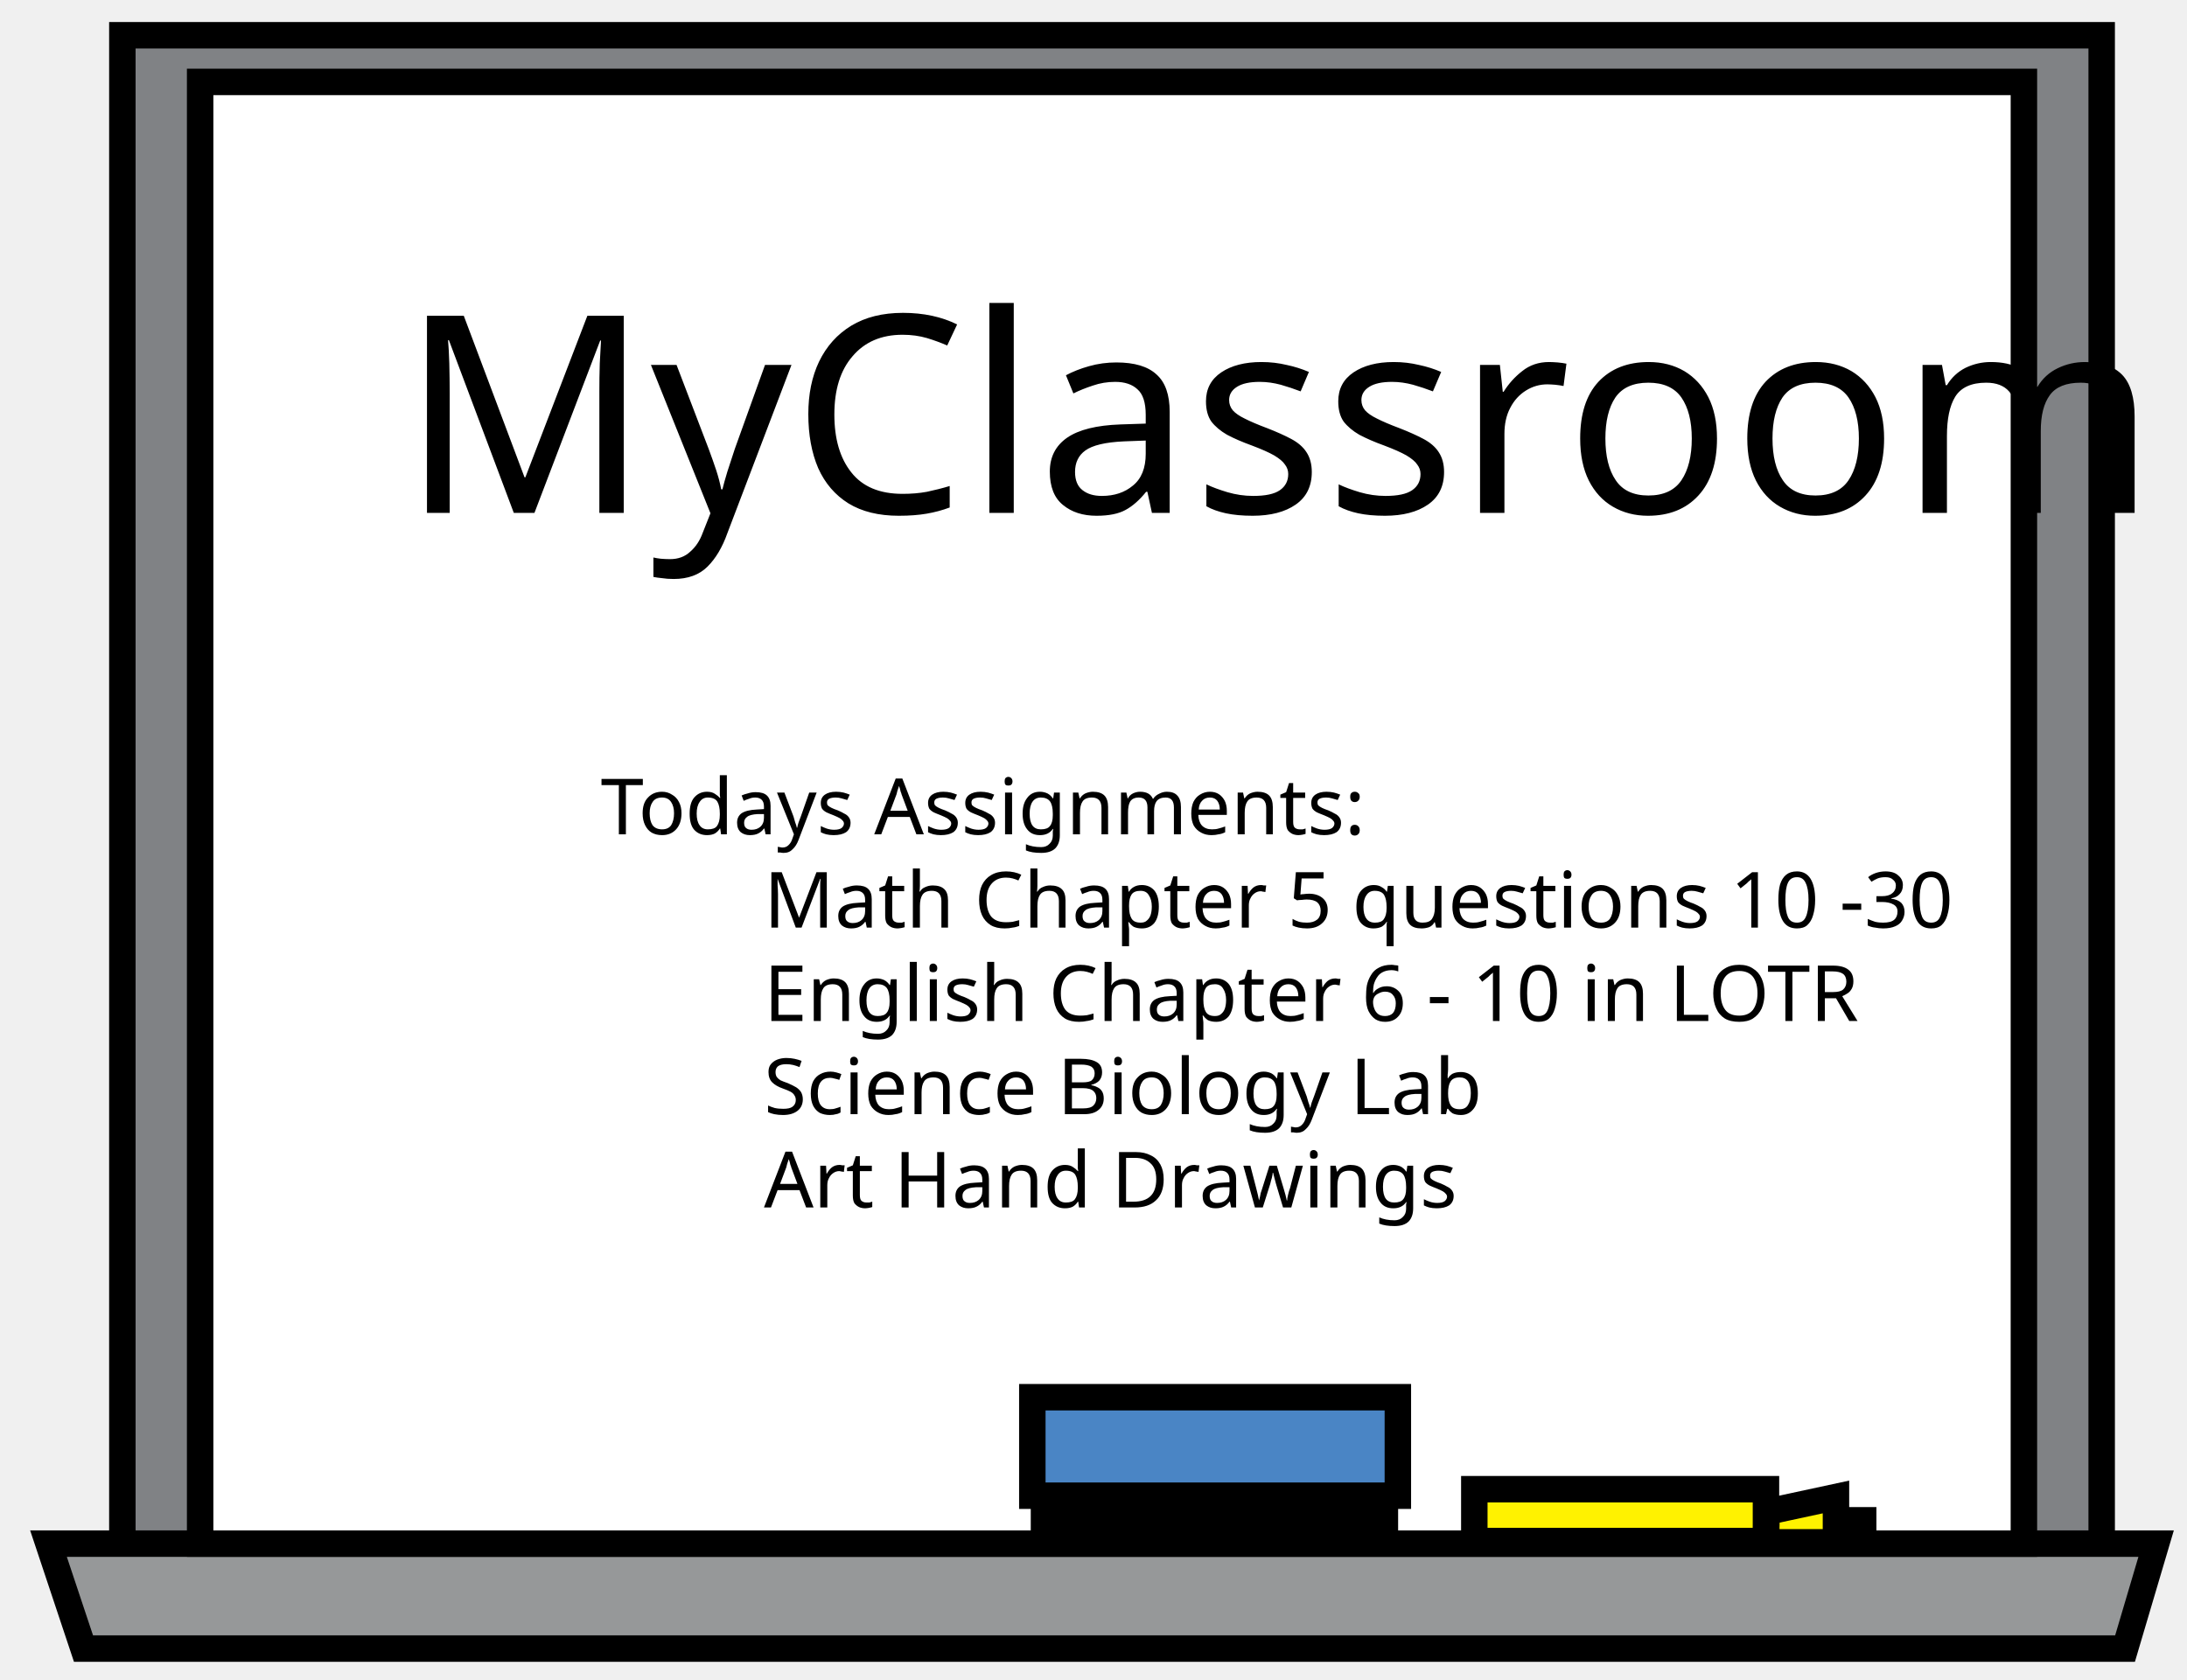
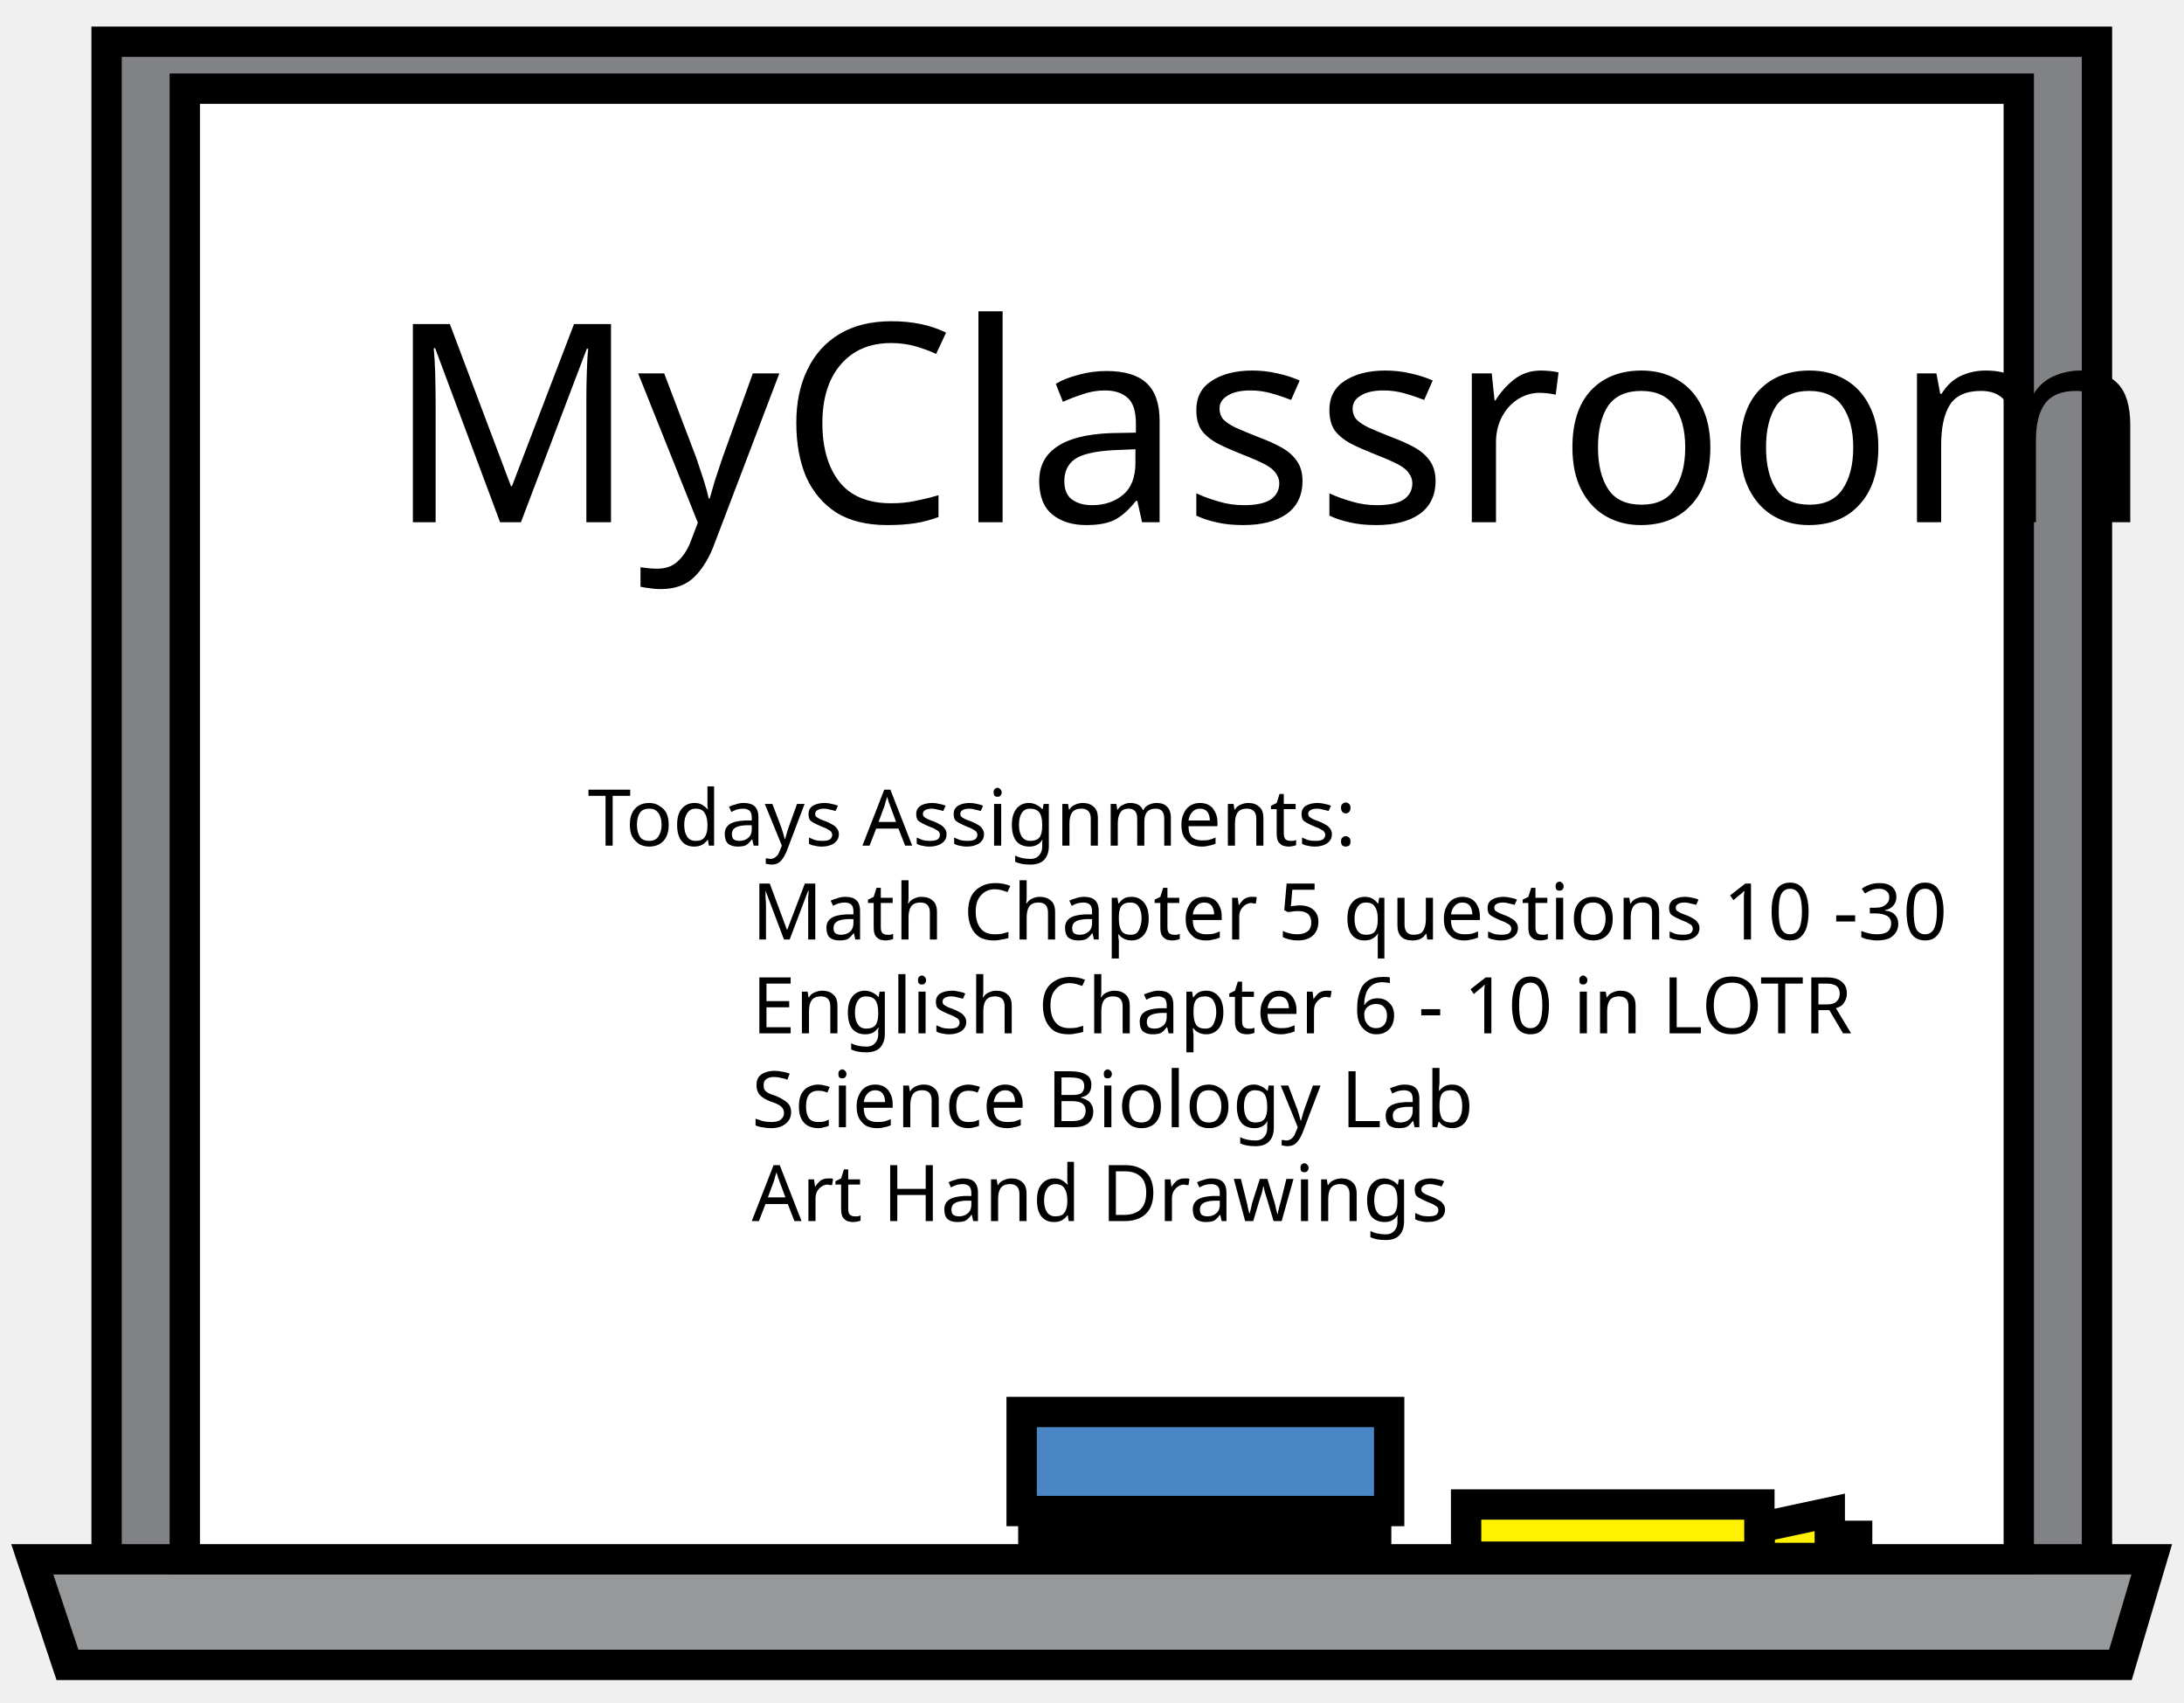
- <svg xmlns="http://www.w3.org/2000/svg" version="1.1" id="Layer_2" x="0px" y="0px" width="100%" height="100%" viewBox="0 0 82.667 63.5" enable-background="new 0 0 82.667 63.5" xml:space="preserve">
+ <svg xmlns="http://www.w3.org/2000/svg" version="1.1" id="Layer_2" x="0px" y="0px" width="72px" height="56.125px" viewBox="0 0 72 56.125" enable-background="new 0 0 72 56.125" xml:space="preserve">
  <font horiz-adv-x="1000">
    <font-face font-family="BubblegumSans-Regular" units-per-em="1000" underline-position="-75" underline-thickness="50" />
    <missing-glyph horiz-adv-x="200" />
    <glyph unicode=" " horiz-adv-x="200" />
    <glyph unicode="-" horiz-adv-x="574" d="M39,156C33,163 30,176 30,195C30,214 34,226 41,233l495,0C541,226 544,213 544,194C544,175 541,163 535,156z" />
    <glyph unicode="0" horiz-adv-x="629" d="M504,54C448,9 385,-13 315,-13C220,-13 146,21 93,88C74,111 59,142 48,181C36,220 30,265 30,318C30,371 40,424 60,477C80,530 112,575 157,613C202,651 254,670 315,670C361,670 403,659 440,637C477,615 507,586 530,551C552,516 569,477 581,436C593,395 599,349 599,298C599,247 590,199 573,155C556,110 533,77 504,54M203,144C229,107 266,89 315,89C364,89 401,107 428,144C454,181 467,236 467,310C467,384 453,445 424,493C395,541 358,565 315,565C272,565 236,541 207,493C178,445 163,384 163,310C163,236 176,181 203,144z" />
    <glyph unicode="1" horiz-adv-x="335" d="M247,603l-4,-386C243,147 245,110 248,107C259,108 271,108 282,108C293,108 299,107 300,106C303,92 305,72 305,45C305,18 303,5 300,5l-25,0C212,5 156,1 107,-6l-27,-4C77,-7 75,9 75,40C75,70 77,87 81,91l41,7C121,107 121,125 121,150l4,282C125,491 123,523 118,528C117,529 114,529 109,529C104,529 94,528 80,526C65,523 52,521 41,518C29,515 23,514 22,514C21,514 20,527 20,552C20,577 23,593 30,600C37,607 70,621 131,644C191,666 228,677 241,677C243,677 244,677 244,676C246,674 247,650 247,603z" />
    <glyph unicode="3" horiz-adv-x="543" d="M170,423C178,422 190,421 206,421C221,421 238,424 257,431C275,437 288,445 296,454C311,470 318,485 318,500C318,523 307,540 284,551C261,562 236,568 210,568C165,568 127,563 96,554l-14,-5C77,549 75,557 75,573C75,589 77,607 80,626C83,645 87,657 91,661C122,670 159,675 200,675C241,675 275,673 303,668C330,663 357,656 382,645C407,634 427,617 442,596C457,575 464,548 464,517C464,486 453,459 432,436C410,413 387,398 364,390C361,389 361,387 365,386C368,385 373,383 380,381C387,378 399,372 416,363C433,354 449,343 462,331C475,318 486,301 497,279C508,256 513,229 513,196C513,163 504,132 485,103C466,74 440,51 409,34C346,1 275,-16 194,-16C136,-16 91,-11 59,-1l-16,5C40,7 38,26 35,61C32,96 30,125 30,149C30,172 30,187 31,194C32,197 40,202 56,207C71,212 85,214 98,214C111,214 117,213 117,212C117,177 126,148 143,126C160,103 191,92 234,92C277,92 312,103 337,126C362,148 374,173 374,201C374,228 366,250 350,266C334,282 313,293 286,300C243,312 195,318 144,318C141,318 140,319 140,320C140,350 147,379 161,408C166,418 169,423 170,423z" />
    <glyph unicode="5" horiz-adv-x="518" d="M194,103l13,-1C236,102 264,109 293,124C310,132 323,145 334,164C344,182 349,203 349,226C349,249 344,267 334,282C324,297 312,308 297,317C282,325 265,331 244,336C209,345 170,349 128,349l-77,-4l-2,42C49,459 53,522 61,575C68,628 73,655 74,656C75,657 86,658 105,658C124,658 165,660 229,663C293,666 342,668 376,668C409,668 428,666 431,663C438,654 441,635 441,606C441,577 439,561 436,558C415,560 391,561 366,561C340,561 313,561 286,560C227,557 195,554 191,550C187,546 185,530 185,502C185,473 186,459 187,458C254,458 317,443 374,412C396,401 415,387 432,372C448,357 461,337 472,312C483,287 488,260 488,229C488,153 455,94 389,51C323,8 236,-13 127,-13C82,-13 55,-10 47,-5C42,0 40,34 40,97C40,160 42,194 47,199C51,203 65,209 90,216C114,223 133,227 147,227C147,155 163,114 194,103z" />
    <glyph unicode="6" horiz-adv-x="559" d="M162,263C162,214 174,176 197,149C220,122 251,108 291,108C320,108 346,118 367,137C388,156 399,181 399,212C399,280 346,314 241,314C214,314 188,310 164,303C163,287 162,274 162,263M457,571C438,572 426,573 420,573C366,573 318,558 277,528C236,498 207,461 191,416C211,421 236,423 266,423C348,423 412,405 459,369C506,333 529,286 529,228C529,188 522,153 507,122C492,91 472,66 448,48C399,13 344,-5 285,-5C244,-5 208,2 177,16C145,30 120,47 102,68C84,88 69,111 58,138C39,182 30,225 30,266C30,307 35,346 44,383C53,420 68,456 89,492C110,528 135,560 164,588C193,616 230,639 273,656C316,673 364,681 415,681C426,681 432,680 433,679C450,656 459,622 459,577C459,573 458,571 457,571z" />
    <glyph unicode=":" horiz-adv-x="187" d="M135,410C146,399 152,385 152,369C152,353 146,339 134,327C121,314 107,308 91,308C75,308 62,314 51,325C40,336 35,349 35,366C35,383 41,397 53,409C64,421 78,427 94,427C110,427 124,421 135,410M135,96C146,85 152,71 152,55C152,39 146,25 134,13C121,0 107,-6 91,-6C75,-6 62,0 51,11C40,22 35,36 35,53C35,70 41,84 53,96C64,107 78,113 94,113C110,113 124,107 135,96z" />
    <glyph unicode="A" horiz-adv-x="616" d="M385,224C376,225 347,225 299,225C251,225 223,224 215,221C180,105 160,21 155,-30C155,-31 147,-31 131,-31C114,-31 97,-30 80,-28C43,-23 25,-18 25,-14C25,13 49,90 96,219C87,226 77,242 66,265C55,288 49,307 49,322C49,323 77,324 132,326C187,485 218,568 225,577C228,579 240,582 261,587C282,591 296,593 302,593l-2,13C299,615 297,626 296,637C294,648 293,655 293,658C293,660 299,664 310,670C343,686 376,694 411,694C418,655 427,605 438,544C449,483 470,389 502,264C534,139 565,51 594,2l7,-12C601,-13 595,-19 582,-27C569,-35 553,-43 532,-50C511,-57 492,-61 475,-61C469,-61 455,-23 432,53C409,128 393,185 385,224M361,327C338,423 326,477 324,488C322,499 320,505 319,505C318,505 316,504 314,501C308,490 297,462 281,419C264,376 254,346 249,329C323,329 360,328 361,327z" />
    <glyph unicode="B" horiz-adv-x="579" d="M223,68C268,68 310,81 350,107C390,133 410,164 410,199C410,224 400,245 380,262C345,290 297,304 235,304C220,304 212,304 211,303C210,302 209,271 209,210C209,149 212,102 218,69C219,68 221,68 223,68M211,405C212,404 215,404 222,404C228,404 238,406 253,410C268,413 284,419 301,426C318,433 333,443 346,458C358,472 364,487 364,503C364,518 359,531 350,540C341,549 329,556 315,561C301,566 288,569 275,571C262,573 249,574 237,574C225,574 219,574 218,573C217,572 215,544 214,491C212,437 211,408 211,405M84,140l5,382C89,549 88,563 87,564C80,571 70,588 58,613C46,638 40,654 40,661l1,3C45,667 66,670 105,673C143,676 181,677 219,677C256,677 291,675 322,670C353,665 384,658 414,648C443,638 467,623 485,604C503,584 512,562 512,538C512,513 507,491 497,472C486,452 473,435 458,422C435,402 412,387 390,376C389,375 388,374 388,373C389,372 394,371 403,368C412,365 420,362 429,359C437,355 447,350 459,344C471,338 482,331 492,323C502,314 511,305 520,294C539,271 549,241 549,202C549,163 537,126 513,92C489,58 457,31 417,12C337,-27 246,-46 144,-46l-51,3C91,-40 89,-16 87,30C85,75 84,112 84,140z" />
    <glyph unicode="C" horiz-adv-x="600" d="M331,-31C234,-31 160,-3 110,53C60,109 35,181 35,270C35,345 52,415 85,480C104,518 129,551 158,580C187,609 227,632 277,651C327,670 384,679 447,679C468,679 487,677 504,673C521,669 529,666 529,665C529,633 527,597 523,556C518,515 516,494 515,493C512,490 498,484 474,477C449,470 431,466 419,466l0,6C419,502 415,523 406,535C397,547 382,553 361,553C314,553 270,528 229,479C188,429 168,361 168,274C168,228 179,187 202,150C214,131 232,115 255,103C278,91 305,85 336,85C399,85 460,114 519,172C522,172 527,168 536,160C544,151 552,140 560,126C577,99 585,83 585,77C585,71 575,60 554,44C533,27 502,11 460,-6C418,-23 375,-31 331,-31z" />
    <glyph unicode="D" horiz-adv-x="625" d="M333,544C297,557 263,564 230,564C221,564 217,564 217,563C212,558 210,480 210,327C210,174 212,96 217,91C218,90 223,89 232,89C240,89 253,91 270,96C287,101 307,110 330,123C353,136 374,152 393,171C412,190 429,217 442,250C455,283 462,318 462,355C462,392 455,424 442,451C429,477 413,497 395,511C377,524 356,535 333,544M83,152l3,395C79,558 69,579 58,608C47,637 41,654 41,660C41,665 41,668 42,669C49,676 88,679 160,679C299,679 406,650 482,592C557,534 595,456 595,359C595,311 587,267 572,227C557,186 536,152 511,125C485,97 456,73 425,52C393,31 359,14 324,2C255,-21 192,-32 135,-32C108,-32 93,-30 89,-26C85,-22 83,37 83,152z" />
    <glyph unicode="E" horiz-adv-x="530" d="M93,391l1,108C94,528 93,543 92,546C85,553 75,571 64,599C52,627 46,645 46,653C53,660 170,664 397,664C453,664 481,663 481,660C481,646 478,631 472,614C465,597 459,584 452,574C445,564 440,560 437,561C434,562 420,562 396,562C371,562 337,561 294,558C251,555 227,551 223,547C219,543 217,506 217,437l1,-42C245,396 284,396 336,396C388,396 414,395 414,393C414,369 406,342 390,311C384,300 380,295 379,296C362,296 332,295 290,292C248,289 224,285 217,281C216,280 216,252 216,197C216,142 218,112 221,109C232,98 289,93 393,93C435,93 463,94 478,97C493,99 500,100 500,99C500,83 495,64 484,42C473,20 462,3 450,-8C443,-15 384,-18 271,-18C158,-18 99,-15 95,-10C91,-7 89,26 89,87C89,148 90,212 91,280C79,291 68,307 57,330C46,353 40,372 40,388C40,389 58,390 93,391z" />
    <glyph unicode="H" horiz-adv-x="628" d="M211,392l133,1C393,393 418,392 418,391C418,478 419,542 422,582C425,622 426,643 426,644C426,645 431,649 441,654C450,659 464,665 481,670C498,675 513,677 526,677C538,677 544,676 544,673C537,575 533,471 533,360C533,249 536,166 543,112C550,58 564,20 587,-3C587,-4 584,-8 578,-13C571,-18 556,-25 533,-32C509,-39 487,-43 466,-43l-12,2C441,-28 433,-2 428,38C423,77 420,161 419,288C408,289 372,289 311,289C250,289 216,288 210,286C209,267 209,226 209,163C209,99 212,46 217,3C217,-4 206,-10 185,-15C164,-20 144,-23 126,-23C107,-23 96,-21 93,-17C89,-14 87,47 87,166l0,118C78,292 68,307 57,330C46,353 40,371 40,386C40,388 56,389 89,389C90,436 90,491 90,552l0,21C73,605 64,637 64,668C64,671 64,672 65,673C69,674 73,674 76,674C79,674 87,674 99,674C110,674 127,672 148,668C169,663 186,658 199,653C212,648 218,643 218,640C213,607 211,531 211,412z" />
    <glyph unicode="L" horiz-adv-x="547" d="M206,625l-6,-412C200,162 201,124 203,99C214,96 231,95 255,95C278,95 299,97 316,101C333,105 347,112 359,123C370,133 380,143 387,152C394,161 401,174 406,192C414,216 422,248 430,287C430,288 435,288 445,288C454,288 470,284 491,275C512,266 522,259 522,254C522,203 519,145 514,80C509,8 502,-28 495,-28C487,-28 472,-25 450,-19C428,-14 411,-9 400,-4C340,-14 262,-19 167,-20l-50,-1l-40,5C74,-13 73,16 73,72l4,383C77,533 75,575 72,580C68,585 62,597 53,618C44,638 40,651 40,657C40,660 47,663 62,668C99,681 131,688 159,688C187,688 202,687 204,685C205,683 206,663 206,625z" />
    <glyph unicode="M" horiz-adv-x="729" d="M77,-41C62,-41 50,-39 41,-35C41,77 51,237 70,444l9,103C70,558 61,576 53,599C44,622 40,639 40,648l1,3C43,654 60,656 91,658C122,660 157,661 195,661C232,661 253,659 256,656C259,653 275,611 304,531C333,450 354,388 368,344C369,341 371,339 373,339C375,339 378,346 383,361C388,375 407,425 441,511C475,596 498,645 509,656C515,662 547,665 606,665C665,665 694,663 694,660C694,649 690,629 681,601C672,573 664,553 658,542C681,331 693,144 693,-19C693,-26 680,-32 653,-37C626,-43 603,-46 586,-46C569,-46 560,-45 560,-42C562,-15 563,30 563,91C563,152 561,224 558,308C555,413 551,465 546,465l-6,-6C527,434 510,393 489,334C468,275 450,223 436,176l-21,-69C412,100 402,96 386,96C369,96 356,97 346,99C335,101 330,103 329,105C327,112 306,171 267,281C228,390 205,449 199,456C197,460 195,462 194,462C193,462 192,460 191,455C179,394 173,305 173,188C173,70 175,2 178,-17C161,-33 128,-41 77,-41z" />
    <glyph unicode="O" horiz-adv-x="664" d="M322,-30C223,-30 149,-1 102,56C54,113 30,185 30,272C30,314 35,353 45,390C55,427 64,453 73,468C82,483 89,493 94,496C99,499 120,500 157,500l19,0C176,533 183,562 196,587C209,612 225,630 246,642C285,664 321,675 356,675C541,675 634,558 634,325C634,252 622,188 597,131C583,99 565,72 542,49C519,26 489,7 452,-8C414,-23 371,-30 322,-30M505,333C505,490 458,568 365,568C338,568 318,560 304,545C289,530 282,510 282,487C282,463 290,435 305,403C320,371 335,346 350,327l22,-28C372,291 360,284 335,277C310,270 291,266 276,266C273,266 266,272 256,285C245,298 233,317 220,344C206,370 196,398 190,427C180,417 172,397 166,366C160,335 157,306 157,277C157,221 173,173 204,134C235,94 275,74 323,74C444,74 505,160 505,333z" />
    <glyph unicode="R" horiz-adv-x="587" d="M198,339C277,346 335,365 372,395C409,424 427,454 427,483C427,512 413,533 384,547C355,560 319,567 275,567C252,567 228,565 204,561C200,532 198,458 198,339M72,-24l6,577C69,564 61,581 53,606C44,631 40,646 40,652C40,657 41,661 42,663C43,664 65,666 106,669C147,671 188,672 230,672C272,672 309,670 342,665C375,660 409,652 444,641C479,629 507,610 528,585C549,560 559,527 559,488C559,448 545,411 517,377C489,343 451,314 403,291C403,280 424,233 466,148C508,63 541,8 566,-17C567,-18 567,-19 567,-20C567,-22 562,-25 551,-30C522,-44 490,-51 456,-51l-25,2C416,-34 391,14 355,97C318,180 298,230 294,249C286,244 254,237 199,228C200,94 204,16 209,-6C202,-13 187,-19 165,-23C143,-28 125,-30 110,-30C95,-30 83,-28 72,-24z" />
    <glyph unicode="S" horiz-adv-x="519" d="M413,571C402,572 390,573 377,573C363,573 346,572 327,569C307,566 287,562 266,557C245,551 227,542 214,530C201,518 194,504 194,487C194,470 204,455 225,442C245,429 269,417 298,406C327,395 356,382 385,368C414,354 438,334 459,307C479,280 489,247 489,209C489,142 457,85 393,38C328,-9 247,-33 149,-33C100,-33 63,-30 39,-25C33,-19 30,17 30,83C30,148 31,188 34,201C36,207 48,214 69,223C90,232 111,236 131,236C131,157 139,110 156,93C163,86 175,83 194,83C237,83 274,95 306,119C337,143 353,171 353,204C353,226 343,245 322,262C301,279 276,293 247,306C217,318 187,331 158,345C129,358 104,377 83,401C62,425 52,453 52,486C52,535 81,579 140,620C198,660 282,680 393,680C419,680 434,678 437,675C438,673 438,668 438,661C438,653 436,638 431,616C426,594 420,579 413,571z" />
    <glyph unicode="T" horiz-adv-x="471" d="M162,80l7,416C169,530 168,548 167,550C165,551 159,552 150,552C129,552 93,549 40,542l-27,-4l-3,26C10,596 15,624 26,648l6,12C84,661 143,663 209,667C274,670 334,672 387,672C440,672 466,671 466,668C466,649 464,626 461,599C458,572 454,556 449,551C434,554 405,556 364,556C323,556 301,555 299,553C294,548 292,461 292,292C292,123 302,20 322,-17l0,-1C322,-24 309,-30 283,-35C257,-40 236,-43 221,-43C200,-43 182,-40 169,-34C164,-29 162,9 162,80z" />
    <glyph unicode="a" horiz-adv-x="459" d="M407,223C407,140 408,91 410,77C415,40 427,14 444,-2C444,-9 431,-20 405,-35C378,-50 354,-57 333,-57C327,-57 321,-48 314,-30C307,-13 304,0 303,9C302,18 301,22 300,22l-3,-2C262,-8 220,-22 173,-22C126,-22 89,-10 64,13C38,36 25,66 25,103C25,140 33,172 50,198C66,223 85,243 107,256C129,269 153,280 180,288C221,301 253,308 276,308l2,1C278,342 237,358 154,358C121,358 97,357 81,354l-1,0C80,367 84,384 93,404C101,424 108,437 114,443C119,449 143,452 185,452C261,452 317,438 353,409C389,380 407,335 407,274M296,159l0,38C296,212 296,219 295,219C250,219 212,207 179,184C158,169 148,151 148,129C148,115 153,103 163,94C173,85 188,80 209,80C229,80 249,86 268,98C287,110 296,130 296,159z" />
    <glyph unicode="b" horiz-adv-x="466" d="M57,144l-2,369C55,596 57,640 60,643C68,651 81,659 100,666C118,673 135,677 152,677C169,677 177,676 177,673C176,666 174,629 172,560C169,491 168,448 169,431l16,0C259,431 319,414 366,380C385,366 401,345 415,318C429,290 436,258 436,221C436,158 410,105 359,63C308,20 245,-7 170,-19C170,-34 170,-43 169,-44C160,-53 145,-59 124,-64C102,-69 84,-71 71,-71C57,-71 50,-70 50,-68C55,-49 57,21 57,144M172,91C189,91 207,94 226,100C245,105 260,112 272,121C283,130 294,143 304,162C313,181 318,205 318,235C318,265 308,288 287,304C266,320 241,328 214,328l-46,-3l0,-72C168,163 169,109 172,91z" />
    <glyph unicode="c" horiz-adv-x="386" d="M254,-29C178,-29 122,-10 85,29C48,68 30,116 30,175C30,257 58,322 113,371C168,420 235,444 314,444C329,444 338,444 341,443C345,440 347,424 347,395C347,366 343,349 335,343l-7,0C277,343 235,331 203,307C190,297 178,281 168,260C158,239 153,213 153,183C153,153 162,128 180,109C198,89 227,79 267,79C298,79 326,85 350,97C353,98 354,99 355,99C360,94 363,76 363,45C363,14 359,-4 352,-10C330,-23 297,-29 254,-29z" />
    <glyph unicode="d" horiz-adv-x="484" d="M300,429l-2,148C298,618 299,640 301,642C309,650 322,658 341,666C359,673 376,677 393,677C410,677 418,676 418,673C413,562 410,445 410,320C410,195 412,121 416,97C421,61 432,34 449,17C449,10 435,0 408,-14C380,-29 356,-36 337,-36C335,-36 332,-33 328,-28C315,-11 308,11 305,40C305,42 304,43 303,43l-3,-2C272,1 230,-19 175,-19C130,-19 95,-1 69,34C43,69 30,109 30,153C30,228 53,293 100,346C147,399 213,426 300,429M302,324C302,325 298,326 291,326l-4,0C244,326 211,312 187,285C162,258 150,223 150,181C150,156 156,136 168,121C179,105 197,97 221,97C244,97 263,107 278,128C292,149 299,165 299,177C299,251 300,300 302,324z" />
    <glyph unicode="e" horiz-adv-x="423" d="M281,318C281,337 271,347 250,347C223,347 199,333 178,305C157,277 147,243 147,204C147,195 148,190 151,190C175,191 203,205 234,232C265,259 281,287 281,318M368,0C345,-15 301,-23 235,-23C169,-23 118,-3 83,36C48,75 30,128 30,194C30,259 51,316 94,365C136,413 195,437 272,437C303,437 332,429 359,412C385,395 398,366 398,325C398,283 380,242 344,201C307,160 258,129 195,108C195,100 203,94 220,89C236,84 252,81 268,81C319,81 359,90 388,108C389,109 390,109 391,109C392,109 393,103 393,90C393,51 385,21 368,0z" />
    <glyph unicode="g" horiz-adv-x="458" d="M416,248l2,-237C418,-41 411,-87 397,-127C383,-168 366,-199 346,-221C326,-244 303,-262 277,-276C235,-299 193,-311 150,-311C148,-311 144,-306 138,-296C132,-286 126,-272 121,-255C116,-238 113,-222 113,-207l19,0C145,-207 158,-206 171,-203C183,-201 198,-195 216,-184C234,-173 249,-159 262,-142C275,-125 286,-99 295,-65C304,-31 309,9 309,54C309,57 309,58 308,58l-3,-3C277,12 233,-10 174,-10C129,-10 94,8 67,43C40,78 27,118 27,162C27,242 53,308 104,360C155,412 229,438 325,438C348,438 360,436 360,433C362,422 363,409 363,396l-1,-15l11,0C394,381 409,379 416,375M307,332l-21,3C243,335 210,321 185,294C160,266 147,231 147,190C147,169 153,151 166,136C178,121 196,113 220,113C243,113 263,122 279,141C295,160 303,175 303,186C303,262 304,311 307,332z" />
    <glyph unicode="h" horiz-adv-x="457" d="M48,194l-3,347C45,606 47,640 50,643C58,651 71,659 89,666C107,673 124,677 141,677C158,677 166,676 166,673C165,667 164,623 162,542C160,461 159,407 159,382l0,-9C159,370 160,368 162,368l20,20C189,395 204,404 227,416C249,427 270,433 290,433C309,433 326,430 339,423C352,416 362,408 371,399C380,390 387,376 393,359C399,341 404,325 407,310C410,295 412,274 414,248C416,213 417,168 417,114l-4,-133C411,-24 400,-29 379,-33C358,-37 341,-39 328,-39l-33,5C302,26 305,84 305,139C305,194 301,236 293,265C285,294 269,308 244,308C228,308 213,302 199,289C185,276 175,264 170,251l-9,-19C162,186 163,137 163,84C163,31 161,4 158,1C138,-17 101,-26 48,-26C43,-26 40,-25 40,-23C45,6 48,79 48,194z" />
    <glyph unicode="i" horiz-adv-x="220" d="M122,597C140,597 155,591 166,579C177,567 183,551 183,532C183,513 176,496 161,483C146,469 129,462 111,462C92,462 78,468 67,480C56,491 50,507 50,526C50,545 57,562 72,576C87,590 103,597 122,597M172,348l-2,-162C170,134 172,96 175,72C178,47 186,24 200,3C200,-4 186,-14 159,-29C132,-44 108,-51 89,-51C83,-51 77,-41 71,-21C65,-1 61,18 60,36C58,54 57,115 57,218C57,321 59,378 64,387C79,399 106,405 145,405C160,405 170,403 173,399z" />
    <glyph unicode="l" horiz-adv-x="223" d="M50,142l4,362C54,557 53,592 52,611C51,630 50,640 50,641C50,648 61,655 84,664C106,673 126,677 143,677C160,677 169,676 169,673C166,648 164,562 164,413l-2,-245C162,122 163,94 164,83C167,54 177,27 193,3C193,-4 179,-14 152,-29C125,-44 101,-51 82,-51C77,-51 71,-41 64,-21C57,-1 53,16 52,31C51,46 50,83 50,142z" />
    <glyph unicode="m" horiz-adv-x="669" d="M57,124l-3,235C54,402 56,425 59,428C67,435 79,442 96,449C113,455 129,458 144,458C159,458 167,457 167,454C164,425 163,402 163,387C163,372 164,364 165,364C166,364 168,366 171,369C174,372 179,376 186,383C193,389 206,398 225,409C244,420 261,425 277,425C320,425 353,406 375,367C413,420 455,447 501,447C542,447 572,429 590,394C609,355 620,315 623,276C627,219 629,159 629,98l-4,-117C625,-24 614,-28 592,-32C570,-37 552,-39 539,-39l-32,5C514,32 518,85 518,126C518,167 518,196 517,214C516,231 513,249 509,267C505,284 499,297 491,305C482,312 472,316 459,316C446,316 435,313 425,306C415,299 408,292 404,285C399,278 397,274 397,272C399,251 400,201 400,124l-4,-79C396,40 385,35 364,31C343,27 325,25 312,25l-32,5C286,84 289,135 289,182C289,229 287,262 282,281C277,300 263,309 242,309C221,309 203,298 188,277C173,256 166,239 166,228l0,-21l1,-106C167,36 166,1 163,-2C146,-18 111,-26 58,-26C53,-26 50,-25 50,-23C55,6 57,55 57,124z" />
    <glyph unicode="n" horiz-adv-x="465" d="M171,225l1,-37l0,-76C172,41 171,4 168,1C159,-8 144,-14 123,-19C102,-24 84,-26 71,-26C57,-26 50,-25 50,-23C55,7 57,56 57,125l-3,225C54,391 56,414 59,417C66,424 79,431 97,437C115,442 132,445 148,445C163,445 171,443 171,440C169,424 168,408 168,392C168,376 169,368 171,368l3,2C177,375 182,381 189,388C196,395 210,404 232,416C253,427 274,433 294,433C313,433 330,430 344,423C357,416 368,407 377,397C386,387 393,373 400,354C406,335 411,318 414,302C417,286 420,265 422,238C424,201 425,155 425,98l-3,-117C422,-24 411,-28 389,-32C367,-37 349,-39 336,-39l-33,5C310,26 313,84 313,141C313,197 309,239 302,268C295,296 280,310 258,310C236,310 218,304 205,292C191,280 182,268 178,256l-7,-17z" />
    <glyph unicode="o" horiz-adv-x="484" d="M287,442C319,441 336,439 339,436C342,433 343,427 343,417C343,407 342,396 340,384C350,384 363,378 379,367C394,355 407,343 417,331C427,319 436,302 443,281C450,259 454,235 454,208C454,145 435,90 397,44C358,-3 306,-26 241,-26C175,-26 123,-6 86,35C49,76 30,129 30,194C30,259 53,316 100,367C146,417 208,442 287,442M308,278C293,288 278,293 263,293l-8,0C254,296 253,301 253,310C253,319 254,327 256,335C229,335 203,323 180,298C156,273 144,239 144,195C144,143 161,107 194,87C207,79 224,75 247,75C269,75 290,85 310,106C329,127 339,157 339,198C339,239 329,265 308,278z" />
    <glyph unicode="p" horiz-adv-x="458" d="M163,485l-1,-47C339,438 428,369 428,232C428,195 421,161 406,131C391,100 372,76 350,59C328,41 304,26 278,14C233,-7 193,-17 158,-17l0,-15C158,-132 161,-199 166,-232C157,-241 142,-247 121,-252C100,-257 82,-260 69,-260C56,-260 49,-259 49,-257C46,-236 45,-192 45,-125l5,465C50,395 49,433 47,454C55,462 69,470 88,477C107,484 123,488 137,488C151,488 160,487 163,485M158,144l1,-50C200,94 235,106 266,129C297,152 312,186 312,230C312,302 262,338 161,338l-1,-13C160,316 160,305 160,291z" />
    <glyph unicode="q" horiz-adv-x="482" d="M408,96l18,0C435,96 440,96 443,97C446,97 447,97 447,96C447,86 444,71 438,52C431,33 421,13 407,-6C405,-10 404,-28 404,-61C404,-94 406,-125 410,-152C414,-179 424,-202 439,-221C432,-232 416,-242 391,-252C366,-262 344,-267 325,-267C311,-247 302,-219 299,-182C297,-165 296,-109 296,-15C119,-15 30,54 30,191C30,229 37,263 52,294C66,325 83,349 104,367C125,384 148,399 174,410C219,431 260,441 299,441C300,443 300,453 300,471C306,480 318,487 335,492C352,497 369,500 385,500C401,500 410,499 412,497C413,493 413,473 412,436C409,326 407,245 407,193C407,140 407,108 408,96M297,290l-1,51C259,341 225,328 194,303C162,278 146,245 146,204C146,174 155,150 172,132C189,114 207,103 227,98C247,93 269,90 294,90C296,156 297,223 297,290z" />
    <glyph unicode="r" horiz-adv-x="326" d="M52,135l-2,227C50,401 51,422 54,425C61,432 74,439 92,445C110,450 127,453 143,453C158,453 166,451 166,448C164,430 163,410 163,387C163,364 164,352 165,352C166,352 168,353 169,355C170,356 173,359 176,363C179,366 185,373 195,382C204,391 215,399 226,406C255,425 285,434 318,434C323,425 326,412 326,394C326,356 321,329 312,313l-4,-8l-13,2C247,307 209,287 182,248C171,232 166,220 166,212l0,-88C166,44 165,3 163,1C144,-17 108,-26 53,-26C48,-26 45,-25 45,-23C50,3 52,56 52,135z" />
    <glyph unicode="s" horiz-adv-x="356" d="M331,115C331,79 314,47 281,19C247,-10 211,-30 172,-42C133,-55 98,-61 69,-61C66,-61 61,-57 55,-49C38,-27 30,-1 30,28l0,7C82,35 122,44 149,62C176,80 190,99 190,118C190,131 182,144 165,158C148,172 130,184 110,195C90,206 72,220 55,238C38,255 30,274 30,293C30,334 55,371 106,405C157,439 211,456 268,456C275,456 283,447 294,429C305,410 310,391 311,372C298,372 278,368 251,360C198,343 172,323 172,298C172,281 198,257 250,227C270,216 288,200 305,180C322,160 330,138 331,115z" />
    <glyph unicode="t" horiz-adv-x="232" d="M177,655C176,640 174,598 172,529C222,529 247,528 247,526C247,503 244,483 237,466C230,448 224,439 218,439l-47,0C170,340 169,260 169,199C169,137 170,96 172,75C176,40 190,12 213,-10C213,-17 200,-28 175,-42C149,-56 125,-63 102,-63C100,-63 96,-60 91,-53C85,-46 79,-35 73,-20C66,-5 62,10 61,25C59,40 58,92 58,182C58,272 59,357 61,437l-56,-1C2,439 0,454 0,480C0,505 3,521 9,526C24,527 41,527 62,528C62,567 61,592 59,603C57,614 56,621 56,623C56,630 68,637 91,646C114,655 134,659 151,659C168,659 177,658 177,655z" />
    <glyph unicode="u" horiz-adv-x="457" d="M296,38l-1,21l-1,2C278,36 258,17 234,2C209,-13 185,-20 162,-20C92,-20 52,34 42,143C41,160 40,205 40,277C40,349 43,392 49,405C66,419 94,426 133,426C148,426 158,424 161,421C161,420 161,411 160,394C157,343 155,304 155,277C155,250 155,230 156,217C157,204 157,195 158,192C158,188 159,181 161,172C162,163 165,155 168,148C178,129 194,119 215,119C236,119 254,130 271,151C287,172 295,186 294,195l0,34C294,351 296,417 300,426C303,432 314,438 332,445C349,452 367,455 384,455C401,455 411,454 414,451l-2,-47C408,309 406,235 406,183C406,131 407,98 410,84C415,51 424,24 437,4C437,-3 423,-13 396,-28C369,-43 345,-50 326,-50C321,-50 315,-40 308,-20C301,0 297,19 296,38z" />
    <glyph unicode="w" horiz-adv-x="656" d="M323,388C368,388 391,384 392,375C414,250 432,174 445,147l4,0C464,178 480,233 498,311C516,389 526,444 529,477C569,477 602,470 627,456C635,452 639,449 639,448C639,419 629,367 609,293C588,219 568,152 548,92C527,31 516,0 513,-3C510,-6 499,-8 478,-11C457,-14 438,-16 421,-16C404,-16 392,-15 387,-12C381,-6 370,26 354,85C338,144 327,193 321,234l-3,0C308,193 295,145 278,90C261,35 250,5 246,1C242,-4 229,-8 206,-12C183,-17 165,-19 152,-19C139,-19 131,-18 129,-16C124,-11 104,55 69,182C34,309 17,389 17,421C17,422 21,425 28,430C35,434 47,438 65,443C82,447 102,449 124,449C149,304 171,208 192,162C193,159 195,159 197,162C208,184 220,218 232,264C244,310 251,347 254,375C255,378 263,381 278,384C293,387 308,388 323,388z" />
    <glyph unicode="y" horiz-adv-x="457" d="M409,279l1,-266C410,-39 403,-85 390,-126C376,-167 359,-198 340,-220C320,-242 297,-260 272,-274C231,-297 189,-309 146,-309C144,-309 140,-304 134,-294C128,-284 122,-270 117,-253C112,-236 109,-221 109,-206C134,-206 160,-201 185,-191C210,-182 228,-171 238,-160C248,-149 258,-136 268,-119C289,-86 299,-33 299,40l-1,29C298,73 297,75 296,75C295,75 293,74 292,72C291,70 289,68 287,65C285,62 280,56 273,49C265,41 257,34 248,28C225,12 201,4 178,4C154,4 135,7 122,13C108,19 97,27 88,36C79,45 71,59 65,76C59,93 54,108 51,123C48,138 45,158 44,183C41,218 40,255 40,293C40,346 43,389 48,422l3,14C51,441 61,445 82,450C102,455 119,457 132,457l32,-5C157,386 153,330 153,285C153,240 158,202 167,172C176,142 192,127 214,127C236,127 254,134 267,147C280,160 288,172 291,185l5,19C295,246 294,291 294,340C294,388 296,414 299,417C308,426 323,432 345,437C366,442 384,444 397,444C410,444 417,443 417,441C412,410 409,356 409,279z" />
  </font>
-   <rect x="4.625" y="1.333" fill="#808285" stroke="#000000" stroke-miterlimit="10" width="74.817" height="57.325" />
-   <polygon fill="#969899" stroke="#000000" stroke-miterlimit="10" points="80.325,62.333 3.156,62.333 1.833,58.365 81.5,58.365 " />
-   <rect x="7.565" y="3.097" fill="#FFFFFF" stroke="#000000" stroke-miterlimit="10" width="68.937" height="55.268" />
+   <rect x="3.514" y="1.375" fill="#808285" stroke="#000000" stroke-miterlimit="10" width="65.617" height="50.276" />
+   <polygon fill="#969899" stroke="#000000" stroke-miterlimit="10" points="69.904,54.875 2.224,54.875 1.064,51.395 70.937,51.395   " />
+   <rect x="6.092" y="2.922" fill="#FFFFFF" stroke="#000000" stroke-miterlimit="10" width="60.461" height="48.473" />
  <g>
-     <rect x="55.728" y="56.307" fill="#FFF200" stroke="#000000" stroke-miterlimit="10" width="11.024" height="1.96" />
-     <polygon fill="#FFF200" stroke="#000000" stroke-miterlimit="10" points="70.427,57.483 69.398,57.483 69.398,56.601    66.777,57.165 66.752,58.316 70.427,58.316  " />
+     <rect x="48.333" y="49.589" fill="#FFF200" stroke="#000000" stroke-miterlimit="10" width="9.669" height="1.72" />
+     <polygon fill="#FFF200" stroke="#000000" stroke-miterlimit="10" points="61.225,50.621 60.322,50.621 60.322,49.848    58.022,50.342 58.002,51.352 61.225,51.352  " />
  </g>
-   <rect x="39.462" y="56.503" stroke="#000000" stroke-miterlimit="10" width="12.886" height="1.715" />
-   <rect x="39.021" y="52.829" fill="#4A85C5" stroke="#000000" stroke-miterlimit="10" width="13.817" height="3.724" />
-   <rect x="11.093" y="12.327" fill="none" width="61.735" height="12.85" />
-   <text transform="matrix(1 0 0 1 15.124 19.3916)" font-family="'BubblegumSans-Regular'" font-size="10.436">MyClassroom</text>
-   <rect x="7.712" y="29.555" fill="none" width="68.643" height="16.757" />
-   <text transform="matrix(1 0 0 1 22.7051 31.5454)">
-     <tspan x="0" y="0" font-family="'BubblegumSans-Regular'" font-size="2.94">Todays Assignments:</tspan>
-     <tspan x="0.882" y="3.527" font-family="'BubblegumSans-Regular'" font-size="2.94" letter-spacing="4">	</tspan>
-     <tspan x="6.173" y="3.527" font-family="'BubblegumSans-Regular'" font-size="2.94">Math Chapter 5 questions 10 -30</tspan>
-     <tspan x="0.882" y="7.056" font-family="'BubblegumSans-Regular'" font-size="2.94" letter-spacing="4">	</tspan>
-     <tspan x="6.173" y="7.056" font-family="'BubblegumSans-Regular'" font-size="2.94">English Chapter 6 - 10 in LOTR</tspan>
-     <tspan x="0.882" y="10.583" font-family="'BubblegumSans-Regular'" font-size="2.94" letter-spacing="4">	</tspan>
-     <tspan x="6.173" y="10.583" font-family="'BubblegumSans-Regular'" font-size="2.94">Science Biology Lab</tspan>
-     <tspan x="0.882" y="14.11" font-family="'BubblegumSans-Regular'" font-size="2.94" letter-spacing="4">	</tspan>
-     <tspan x="6.173" y="14.11" font-family="'BubblegumSans-Regular'" font-size="2.94">Art Hand Drawings</tspan>
+   <rect x="34.066" y="49.761" stroke="#000000" stroke-miterlimit="10" width="11.302" height="1.504" />
+   <rect x="33.68" y="46.539" fill="#4A85C5" stroke="#000000" stroke-miterlimit="10" width="12.117" height="3.265" />
+   <rect x="9.186" y="11.017" fill="none" width="54.144" height="11.27" />
+   <text transform="matrix(1 0 0 1 12.7207 17.2129)" font-family="'BubblegumSans-Regular'" font-size="9.153">MyClassroom</text>
+   <rect x="6.22" y="26.126" fill="none" width="60.204" height="14.696" />
+   <text transform="matrix(1 0 0 1 19.3696 27.8721)">
+     <tspan x="0" y="0" font-family="'BubblegumSans-Regular'" font-size="2.578">Todays Assignments:</tspan>
+     <tspan x="0.773" y="3.095" font-family="'BubblegumSans-Regular'" font-size="2.578" letter-spacing="4">	</tspan>
+     <tspan x="5.415" y="3.095" font-family="'BubblegumSans-Regular'" font-size="2.578">Math Chapter 5 questions 10 -30</tspan>
+     <tspan x="0.773" y="6.188" font-family="'BubblegumSans-Regular'" font-size="2.578" letter-spacing="4">	</tspan>
+     <tspan x="5.415" y="6.188" font-family="'BubblegumSans-Regular'" font-size="2.578">English Chapter 6 - 10 in LOTR</tspan>
+     <tspan x="0.773" y="9.282" font-family="'BubblegumSans-Regular'" font-size="2.578" letter-spacing="4">	</tspan>
+     <tspan x="5.415" y="9.282" font-family="'BubblegumSans-Regular'" font-size="2.578">Science Biology Lab</tspan>
+     <tspan x="0.773" y="12.376" font-family="'BubblegumSans-Regular'" font-size="2.578" letter-spacing="4">	</tspan>
+     <tspan x="5.415" y="12.376" font-family="'BubblegumSans-Regular'" font-size="2.578">Art Hand Drawings</tspan>
  </text>
</svg>
